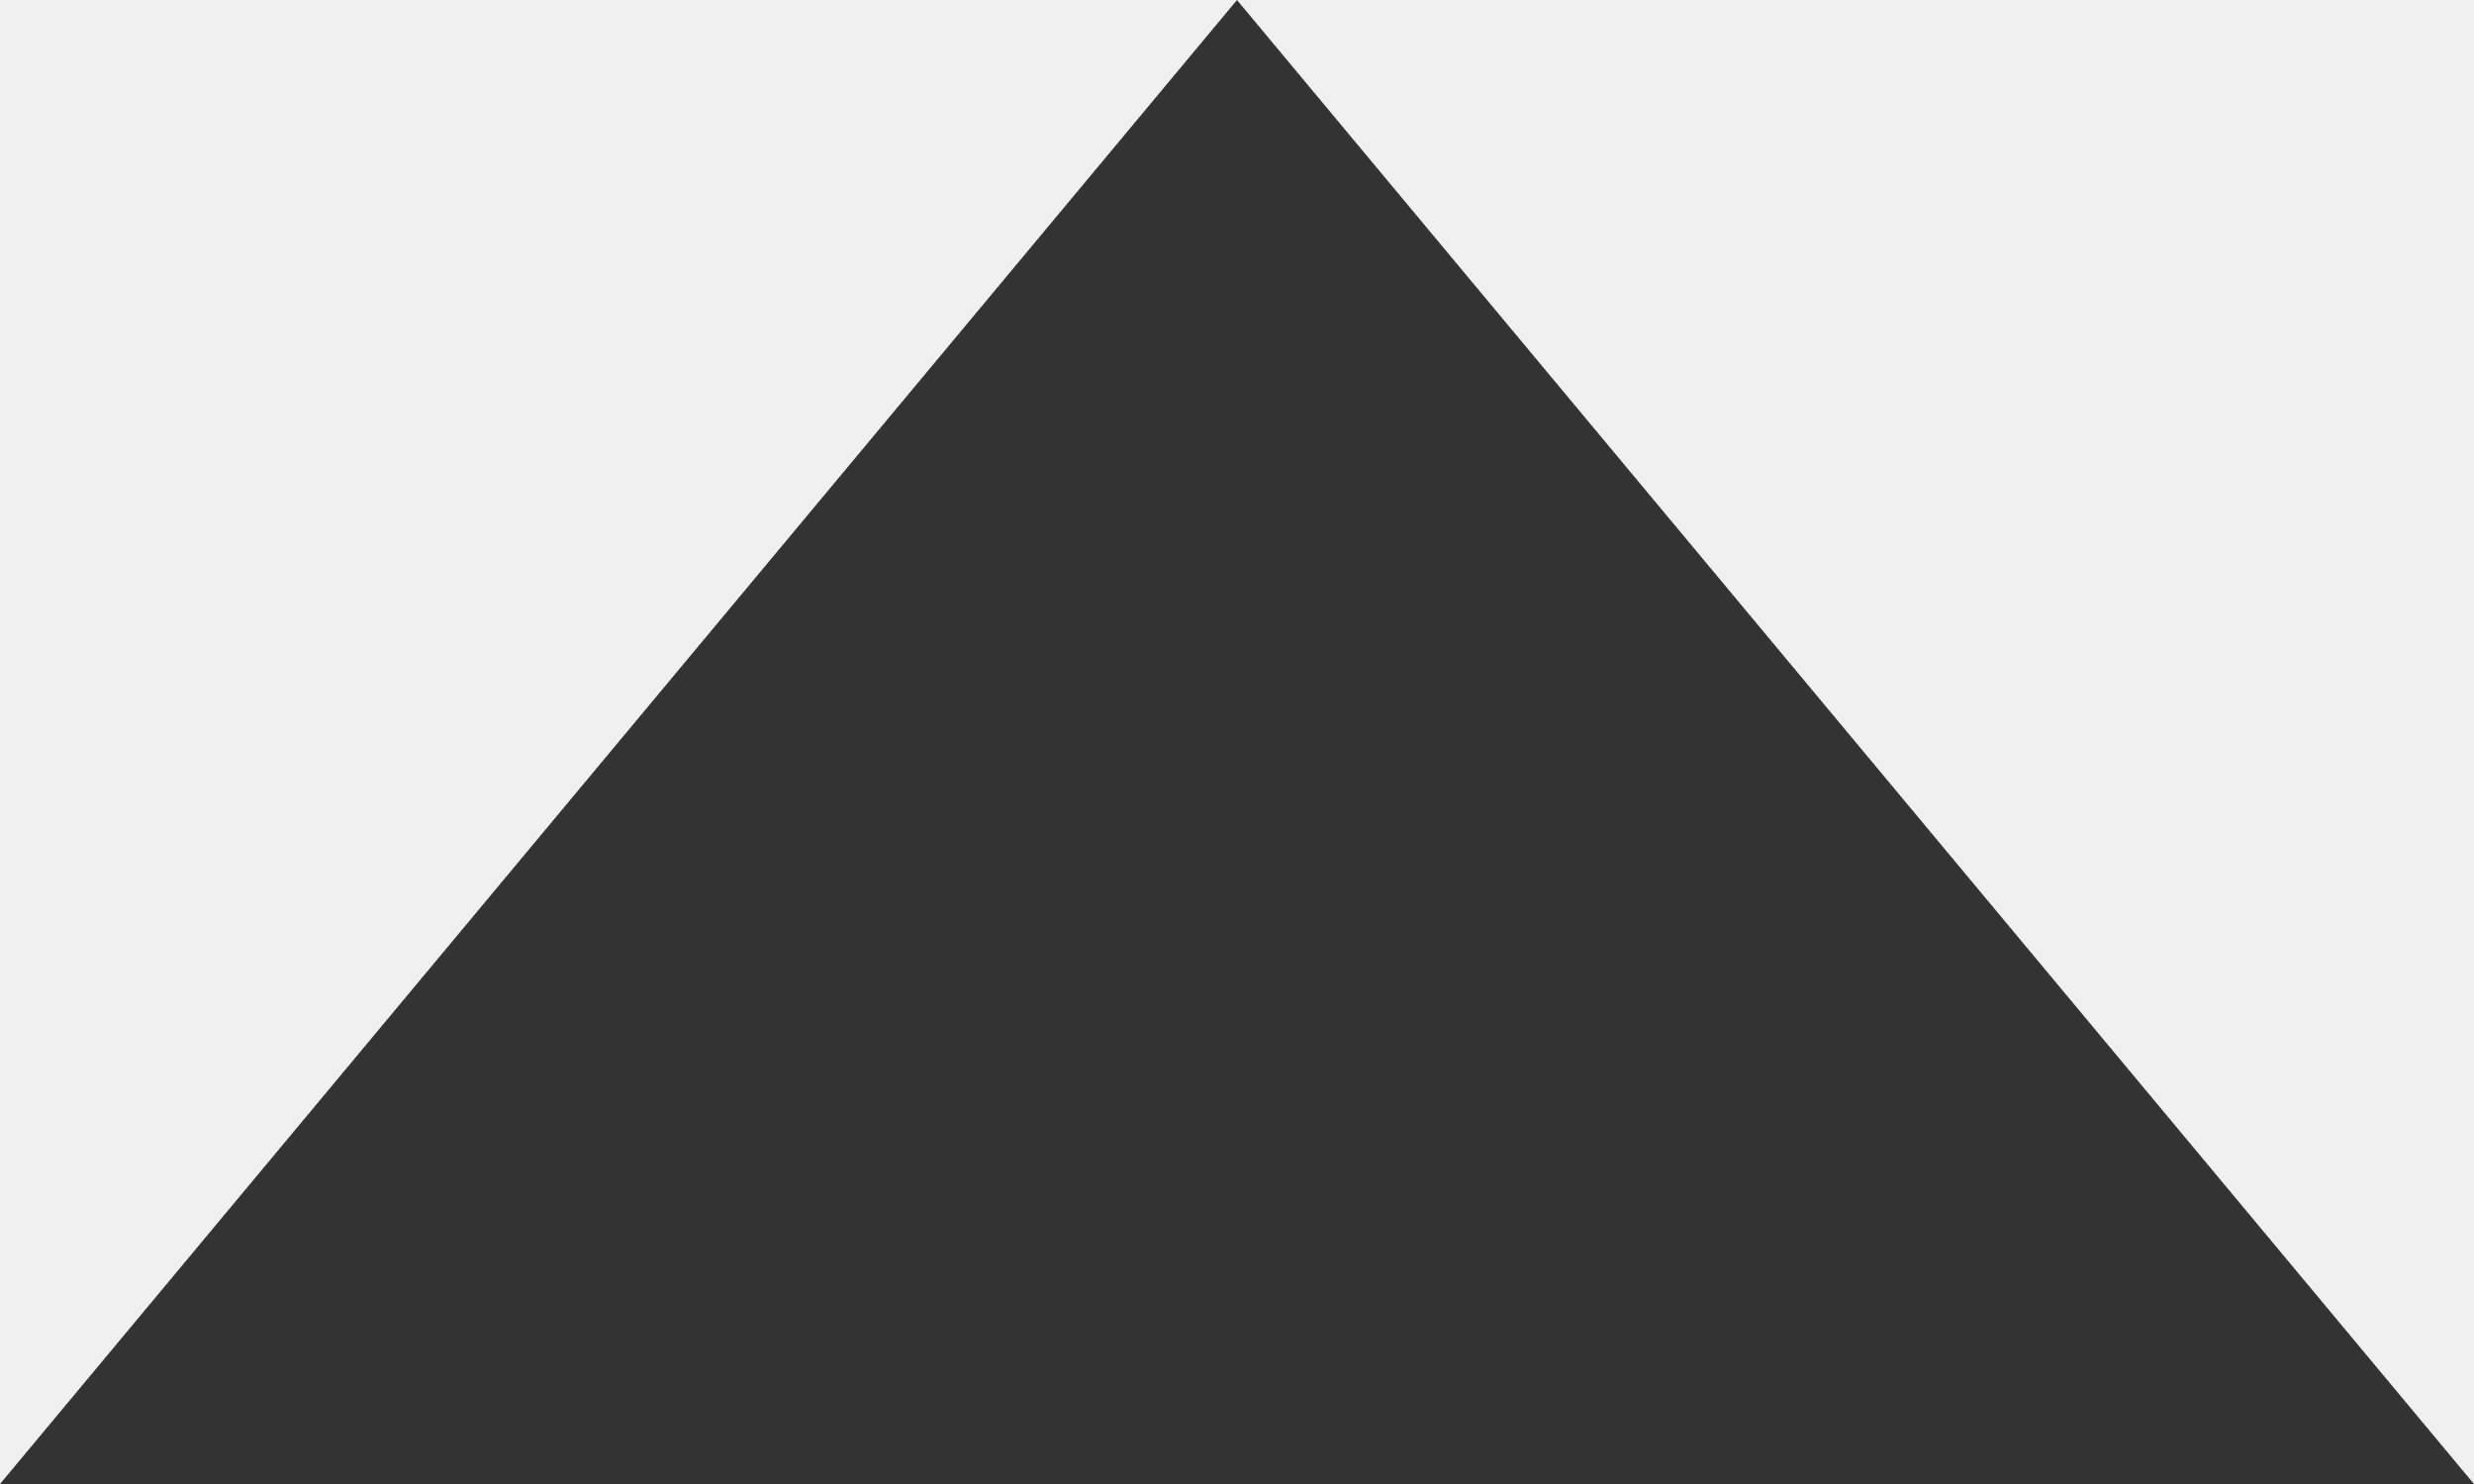
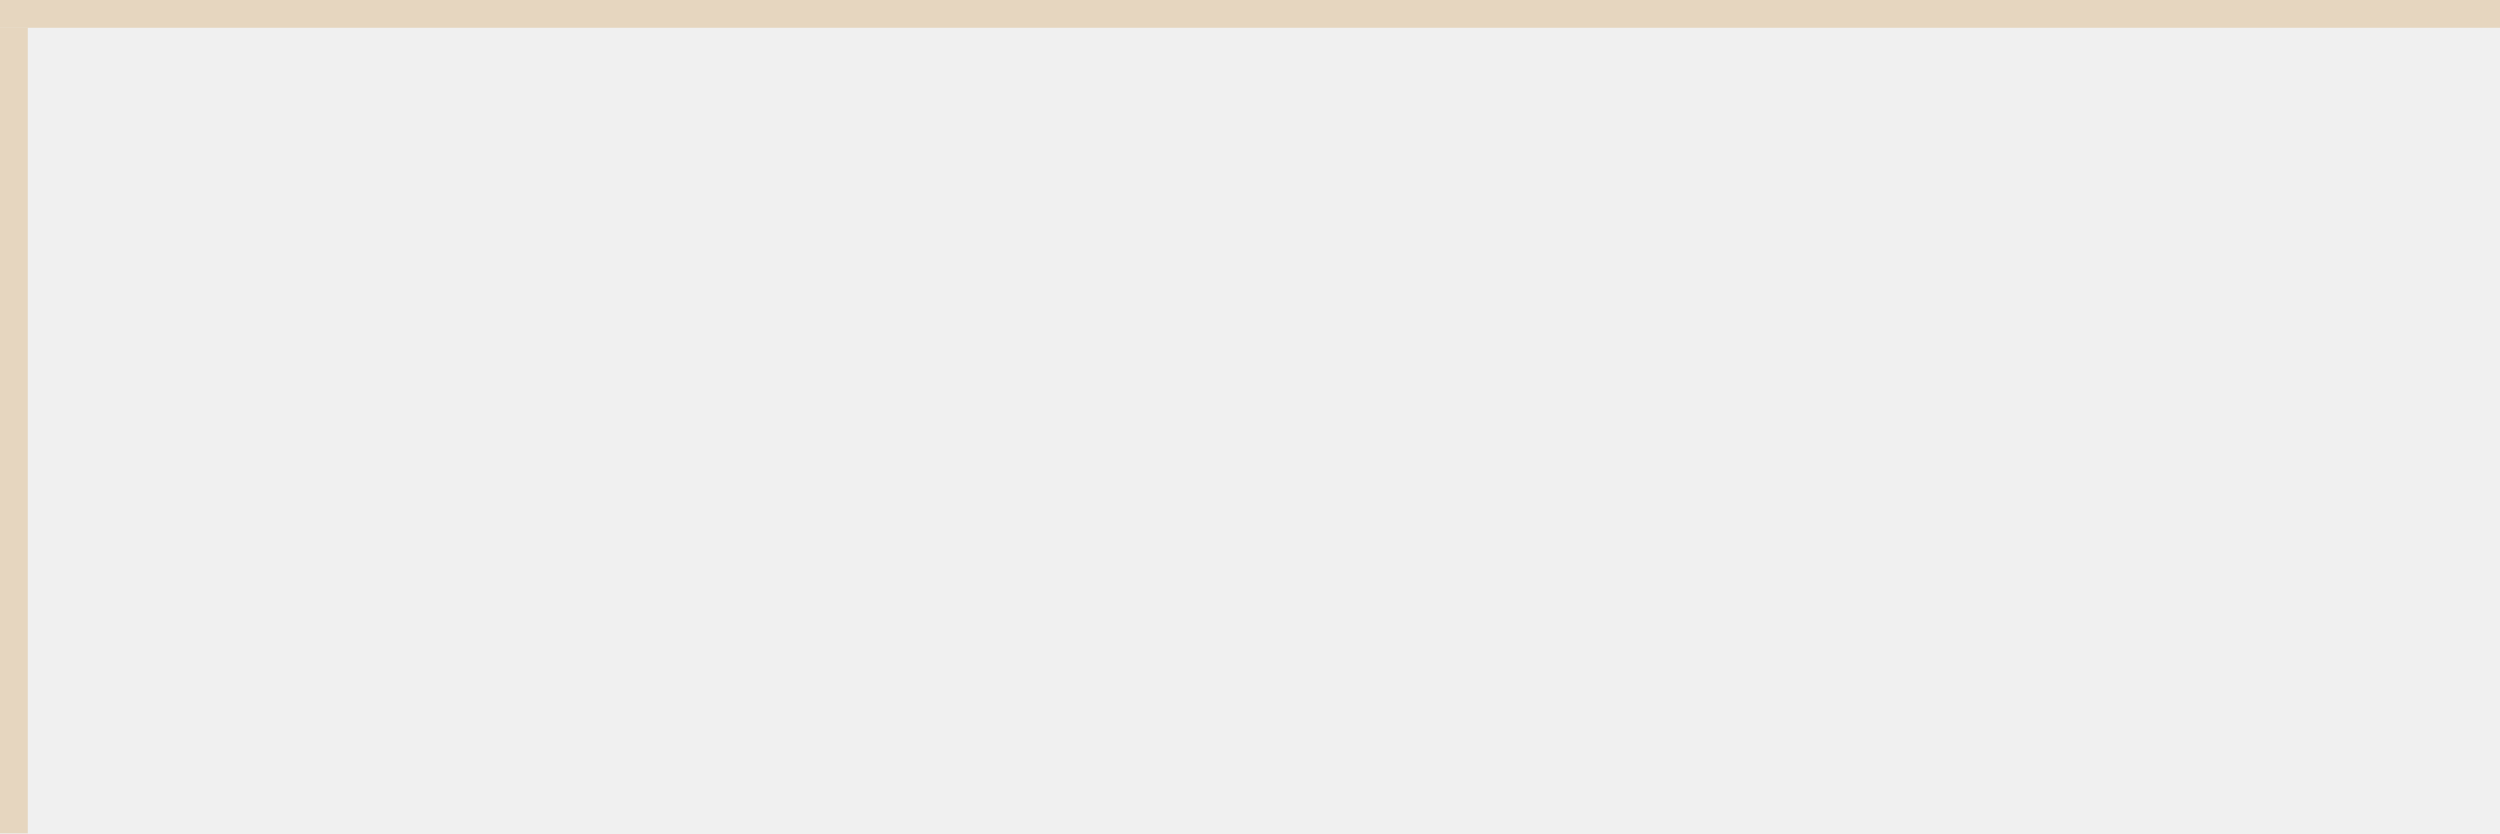
- <svg xmlns="http://www.w3.org/2000/svg" version="1.1" width="5px" height="3px">
-   <defs>
-     <pattern id="BGPattern" patternUnits="userSpaceOnUse" alignment="0 0" imageRepeat="None" />
-     <mask fill="white" id="Clip2472">
-       <path d="M 0 3  L 2.5 0  L 5 3  L 0 3  Z " fill-rule="evenodd" />
-     </mask>
-   </defs>
-   <g transform="matrix(1 0 0 1 -2038 -4253 )">
-     <path d="M 0 3  L 2.5 0  L 5 3  L 0 3  Z " fill-rule="nonzero" fill="rgba(51, 51, 51, 1)" stroke="none" transform="matrix(1 0 0 1 2038 4253 )" class="fill" />
-     <path d="M 0 3  L 2.5 0  L 5 3  L 0 3  Z " stroke-width="0" stroke-dasharray="0" stroke="rgba(121, 121, 121, 1)" fill="none" transform="matrix(1 0 0 1 2038 4253 )" class="stroke" mask="url(#Clip2472)" />
-   </g>
+ <svg xmlns="http://www.w3.org/2000/svg" version="1.1" width="90px" height="30px" viewBox="0 130 90 30">
+   <path d="M 1 1  L 90 1  L 90 30  L 1 30  L 1 1  Z " fill-rule="nonzero" fill="rgba(242, 242, 242, 0)" stroke="none" transform="matrix(1 0 0 1 0 130 )" class="fill" />
+   <path d="M 0.5 1  L 0.5 30  " stroke-width="1" stroke-dasharray="0" stroke="rgba(222, 190, 143, 0.498)" fill="none" transform="matrix(1 0 0 1 0 130 )" class="stroke" />
+   <path d="M 0 0.5  L 90 0.5  " stroke-width="1" stroke-dasharray="0" stroke="rgba(222, 190, 143, 0.498)" fill="none" transform="matrix(1 0 0 1 0 130 )" class="stroke" />
</svg>
